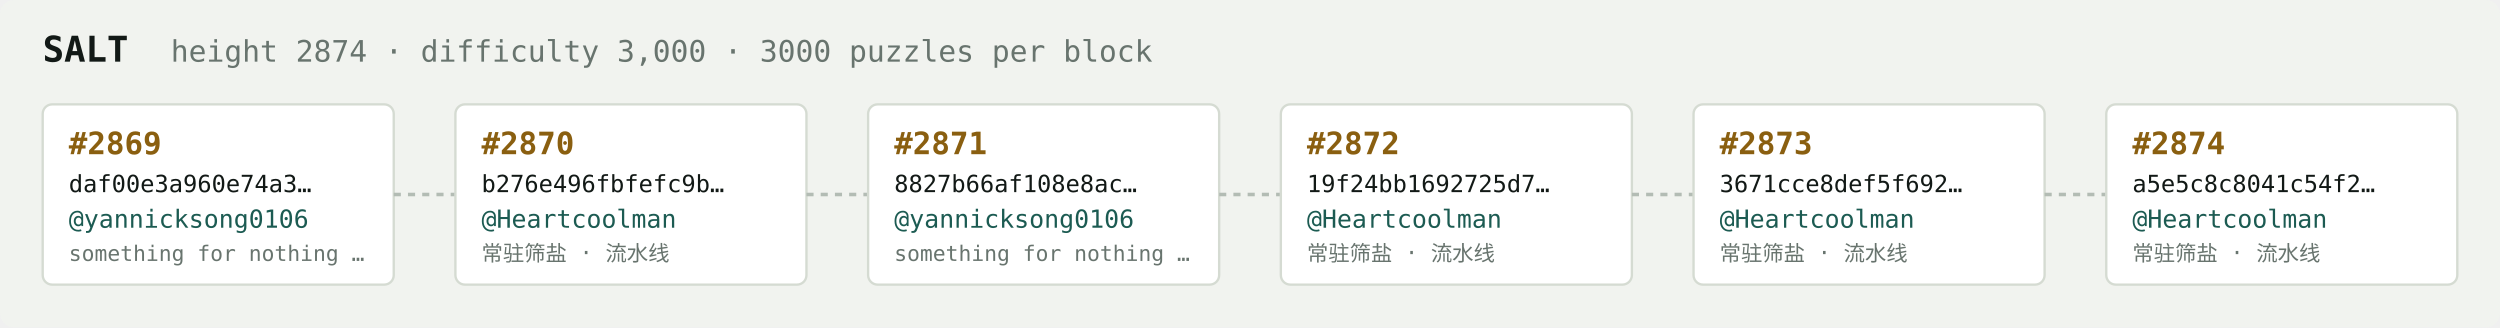
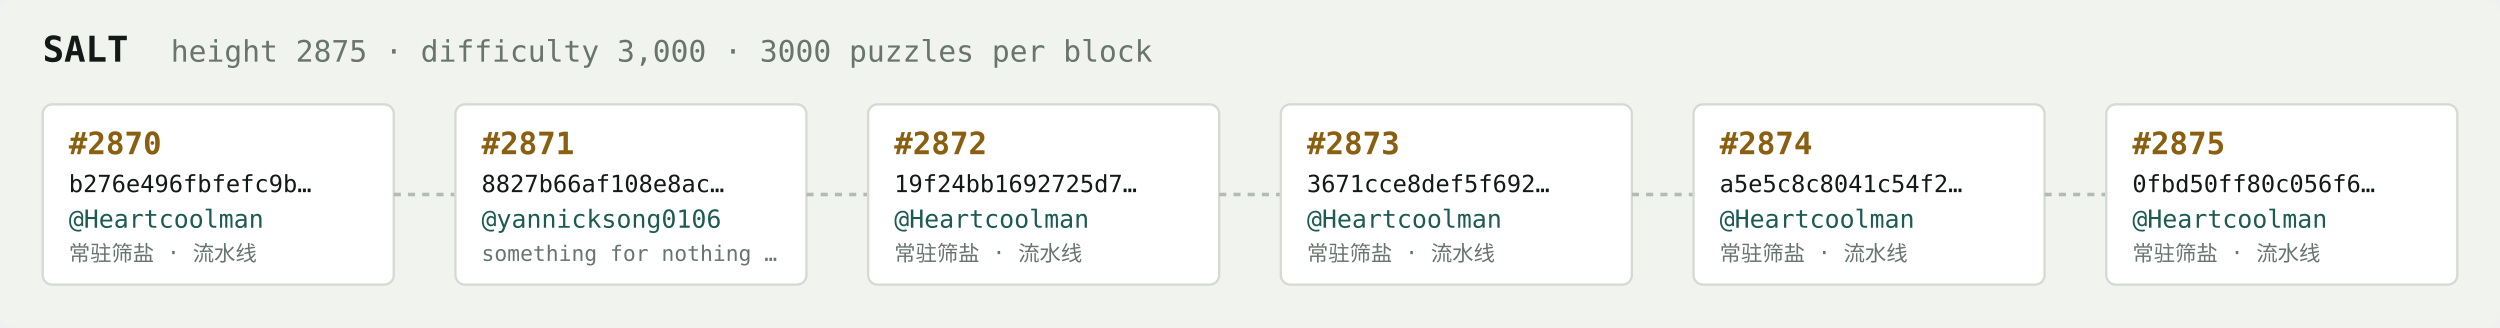
<svg xmlns="http://www.w3.org/2000/svg" width="1054" height="138" viewBox="0 0 1054 138" font-family="ui-monospace,SFMono-Regular,Menlo,monospace">
  <rect fill="#f1f3ef" width="1054" height="138" rx="6" />
  <text x="18" y="26" fill="#121916" font-size="15" font-weight="700">SALT</text>
-   <text x="72" y="26" fill="#68746e" font-size="12.5">height 2874 · difficulty 3,000 · 3000 puzzles per block</text>
+   <text x="72" y="26" fill="#68746e" font-size="12.5">height 2875 · difficulty 3,000 · 3000 puzzles per block</text>
  <rect x="18" y="44" width="148" height="76" rx="4" fill="#ffffff" stroke="#d5dbd2" stroke-width="1" />
-   <text x="29" y="65" fill="#8a5f10" font-size="13" font-weight="700">#2869</text>
-   <text x="29" y="81" fill="#121916" font-size="10">daf00e3a960e74a3…</text>
-   <text x="29" y="96" fill="#1c5b52" font-size="10.5">@yannicksong0106</text>
-   <text x="29" y="110" fill="#68746e" font-size="9">something for nothing …</text>
+   <text x="29" y="65" fill="#8a5f10" font-size="13" font-weight="700">#2870</text>
+   <text x="29" y="81" fill="#121916" font-size="10">b276e496fbfefc9b…</text>
+   <text x="29" y="96" fill="#1c5b52" font-size="10.5">@Heartcoolman</text>
+   <text x="29" y="110" fill="#68746e" font-size="9">常驻筛盐 · 流水线</text>
  <line x1="166" y1="82.0" x2="192" y2="82.0" stroke="#b3bcb4" stroke-width="1.5" stroke-dasharray="3 3" />
  <rect x="192" y="44" width="148" height="76" rx="4" fill="#ffffff" stroke="#d5dbd2" stroke-width="1" />
-   <text x="203" y="65" fill="#8a5f10" font-size="13" font-weight="700">#2870</text>
-   <text x="203" y="81" fill="#121916" font-size="10">b276e496fbfefc9b…</text>
-   <text x="203" y="96" fill="#1c5b52" font-size="10.5">@Heartcoolman</text>
-   <text x="203" y="110" fill="#68746e" font-size="9">常驻筛盐 · 流水线</text>
+   <text x="203" y="65" fill="#8a5f10" font-size="13" font-weight="700">#2871</text>
+   <text x="203" y="81" fill="#121916" font-size="10">8827b66af108e8ac…</text>
+   <text x="203" y="96" fill="#1c5b52" font-size="10.5">@yannicksong0106</text>
+   <text x="203" y="110" fill="#68746e" font-size="9">something for nothing …</text>
  <line x1="340" y1="82.0" x2="366" y2="82.0" stroke="#b3bcb4" stroke-width="1.5" stroke-dasharray="3 3" />
  <rect x="366" y="44" width="148" height="76" rx="4" fill="#ffffff" stroke="#d5dbd2" stroke-width="1" />
-   <text x="377" y="65" fill="#8a5f10" font-size="13" font-weight="700">#2871</text>
-   <text x="377" y="81" fill="#121916" font-size="10">8827b66af108e8ac…</text>
-   <text x="377" y="96" fill="#1c5b52" font-size="10.5">@yannicksong0106</text>
-   <text x="377" y="110" fill="#68746e" font-size="9">something for nothing …</text>
+   <text x="377" y="65" fill="#8a5f10" font-size="13" font-weight="700">#2872</text>
+   <text x="377" y="81" fill="#121916" font-size="10">19f24bb1692725d7…</text>
+   <text x="377" y="96" fill="#1c5b52" font-size="10.5">@Heartcoolman</text>
+   <text x="377" y="110" fill="#68746e" font-size="9">常驻筛盐 · 流水线</text>
  <line x1="514" y1="82.0" x2="540" y2="82.0" stroke="#b3bcb4" stroke-width="1.5" stroke-dasharray="3 3" />
  <rect x="540" y="44" width="148" height="76" rx="4" fill="#ffffff" stroke="#d5dbd2" stroke-width="1" />
-   <text x="551" y="65" fill="#8a5f10" font-size="13" font-weight="700">#2872</text>
-   <text x="551" y="81" fill="#121916" font-size="10">19f24bb1692725d7…</text>
+   <text x="551" y="65" fill="#8a5f10" font-size="13" font-weight="700">#2873</text>
+   <text x="551" y="81" fill="#121916" font-size="10">3671cce8def5f692…</text>
  <text x="551" y="96" fill="#1c5b52" font-size="10.5">@Heartcoolman</text>
  <text x="551" y="110" fill="#68746e" font-size="9">常驻筛盐 · 流水线</text>
  <line x1="688" y1="82.0" x2="714" y2="82.0" stroke="#b3bcb4" stroke-width="1.5" stroke-dasharray="3 3" />
  <rect x="714" y="44" width="148" height="76" rx="4" fill="#ffffff" stroke="#d5dbd2" stroke-width="1" />
-   <text x="725" y="65" fill="#8a5f10" font-size="13" font-weight="700">#2873</text>
-   <text x="725" y="81" fill="#121916" font-size="10">3671cce8def5f692…</text>
+   <text x="725" y="65" fill="#8a5f10" font-size="13" font-weight="700">#2874</text>
+   <text x="725" y="81" fill="#121916" font-size="10">a5e5c8c8041c54f2…</text>
  <text x="725" y="96" fill="#1c5b52" font-size="10.5">@Heartcoolman</text>
  <text x="725" y="110" fill="#68746e" font-size="9">常驻筛盐 · 流水线</text>
  <line x1="862" y1="82.0" x2="888" y2="82.0" stroke="#b3bcb4" stroke-width="1.5" stroke-dasharray="3 3" />
  <rect x="888" y="44" width="148" height="76" rx="4" fill="#ffffff" stroke="#d5dbd2" stroke-width="1" />
-   <text x="899" y="65" fill="#8a5f10" font-size="13" font-weight="700">#2874</text>
-   <text x="899" y="81" fill="#121916" font-size="10">a5e5c8c8041c54f2…</text>
+   <text x="899" y="65" fill="#8a5f10" font-size="13" font-weight="700">#2875</text>
+   <text x="899" y="81" fill="#121916" font-size="10">0fbd50ff80c056f6…</text>
  <text x="899" y="96" fill="#1c5b52" font-size="10.5">@Heartcoolman</text>
  <text x="899" y="110" fill="#68746e" font-size="9">常驻筛盐 · 流水线</text>
</svg>
